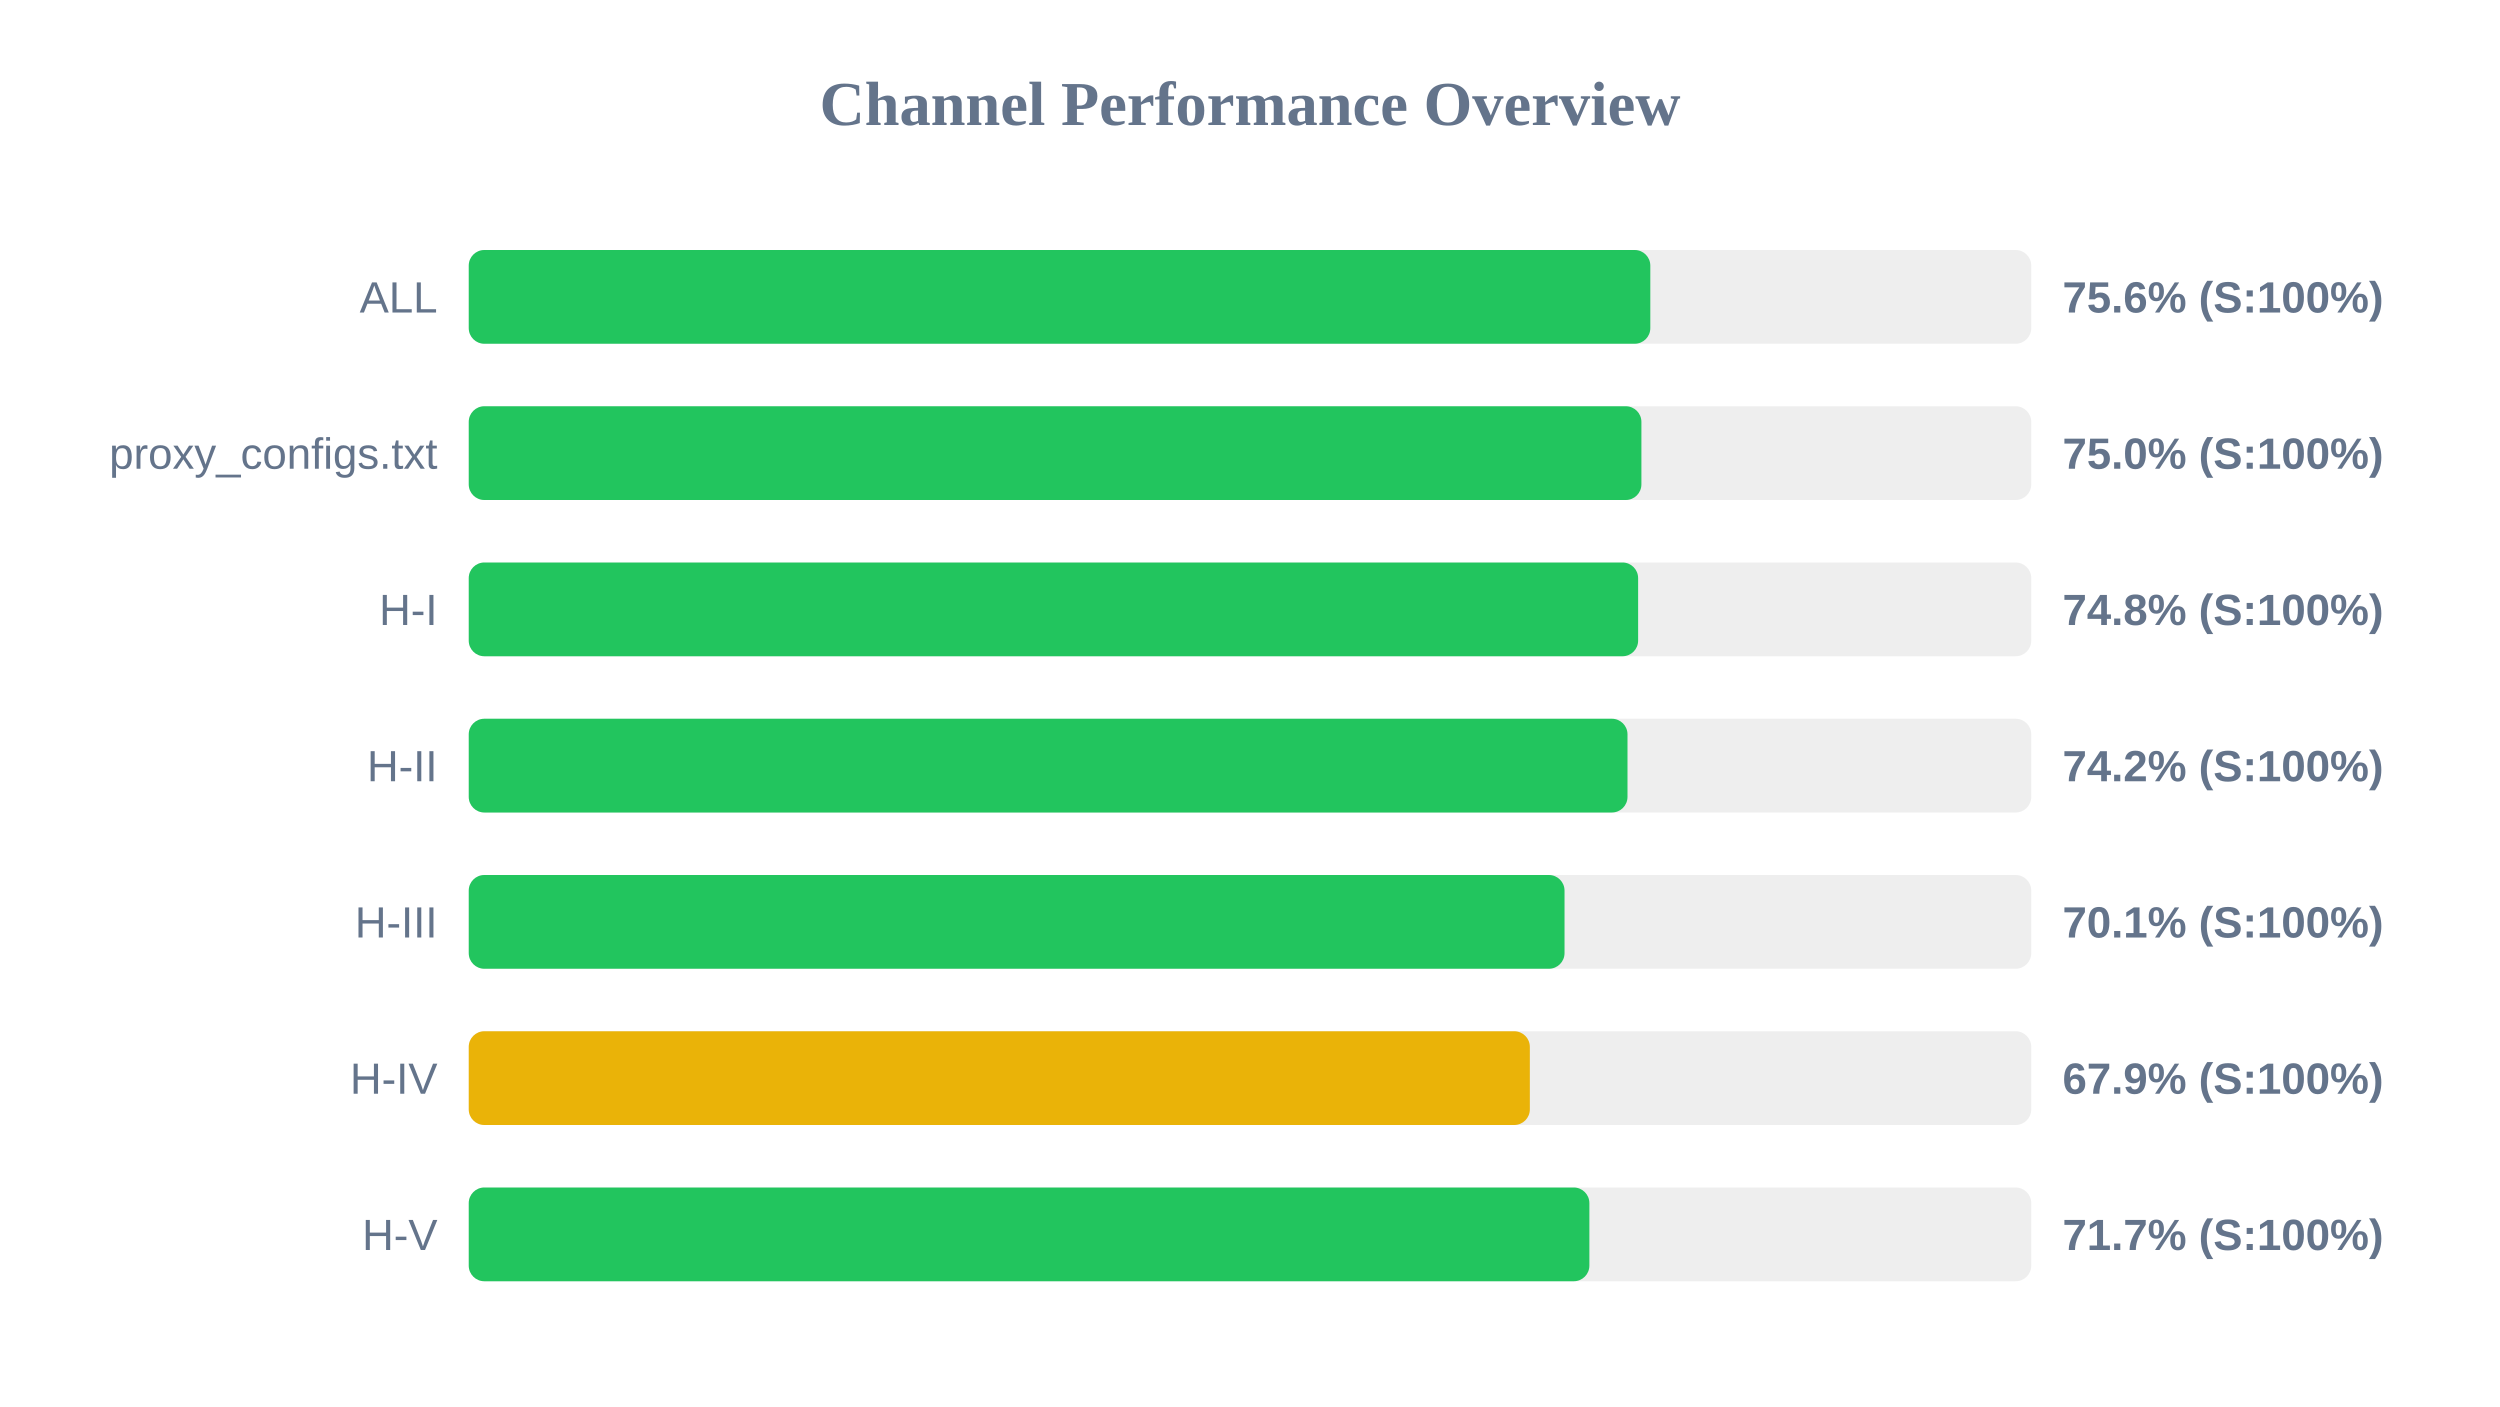
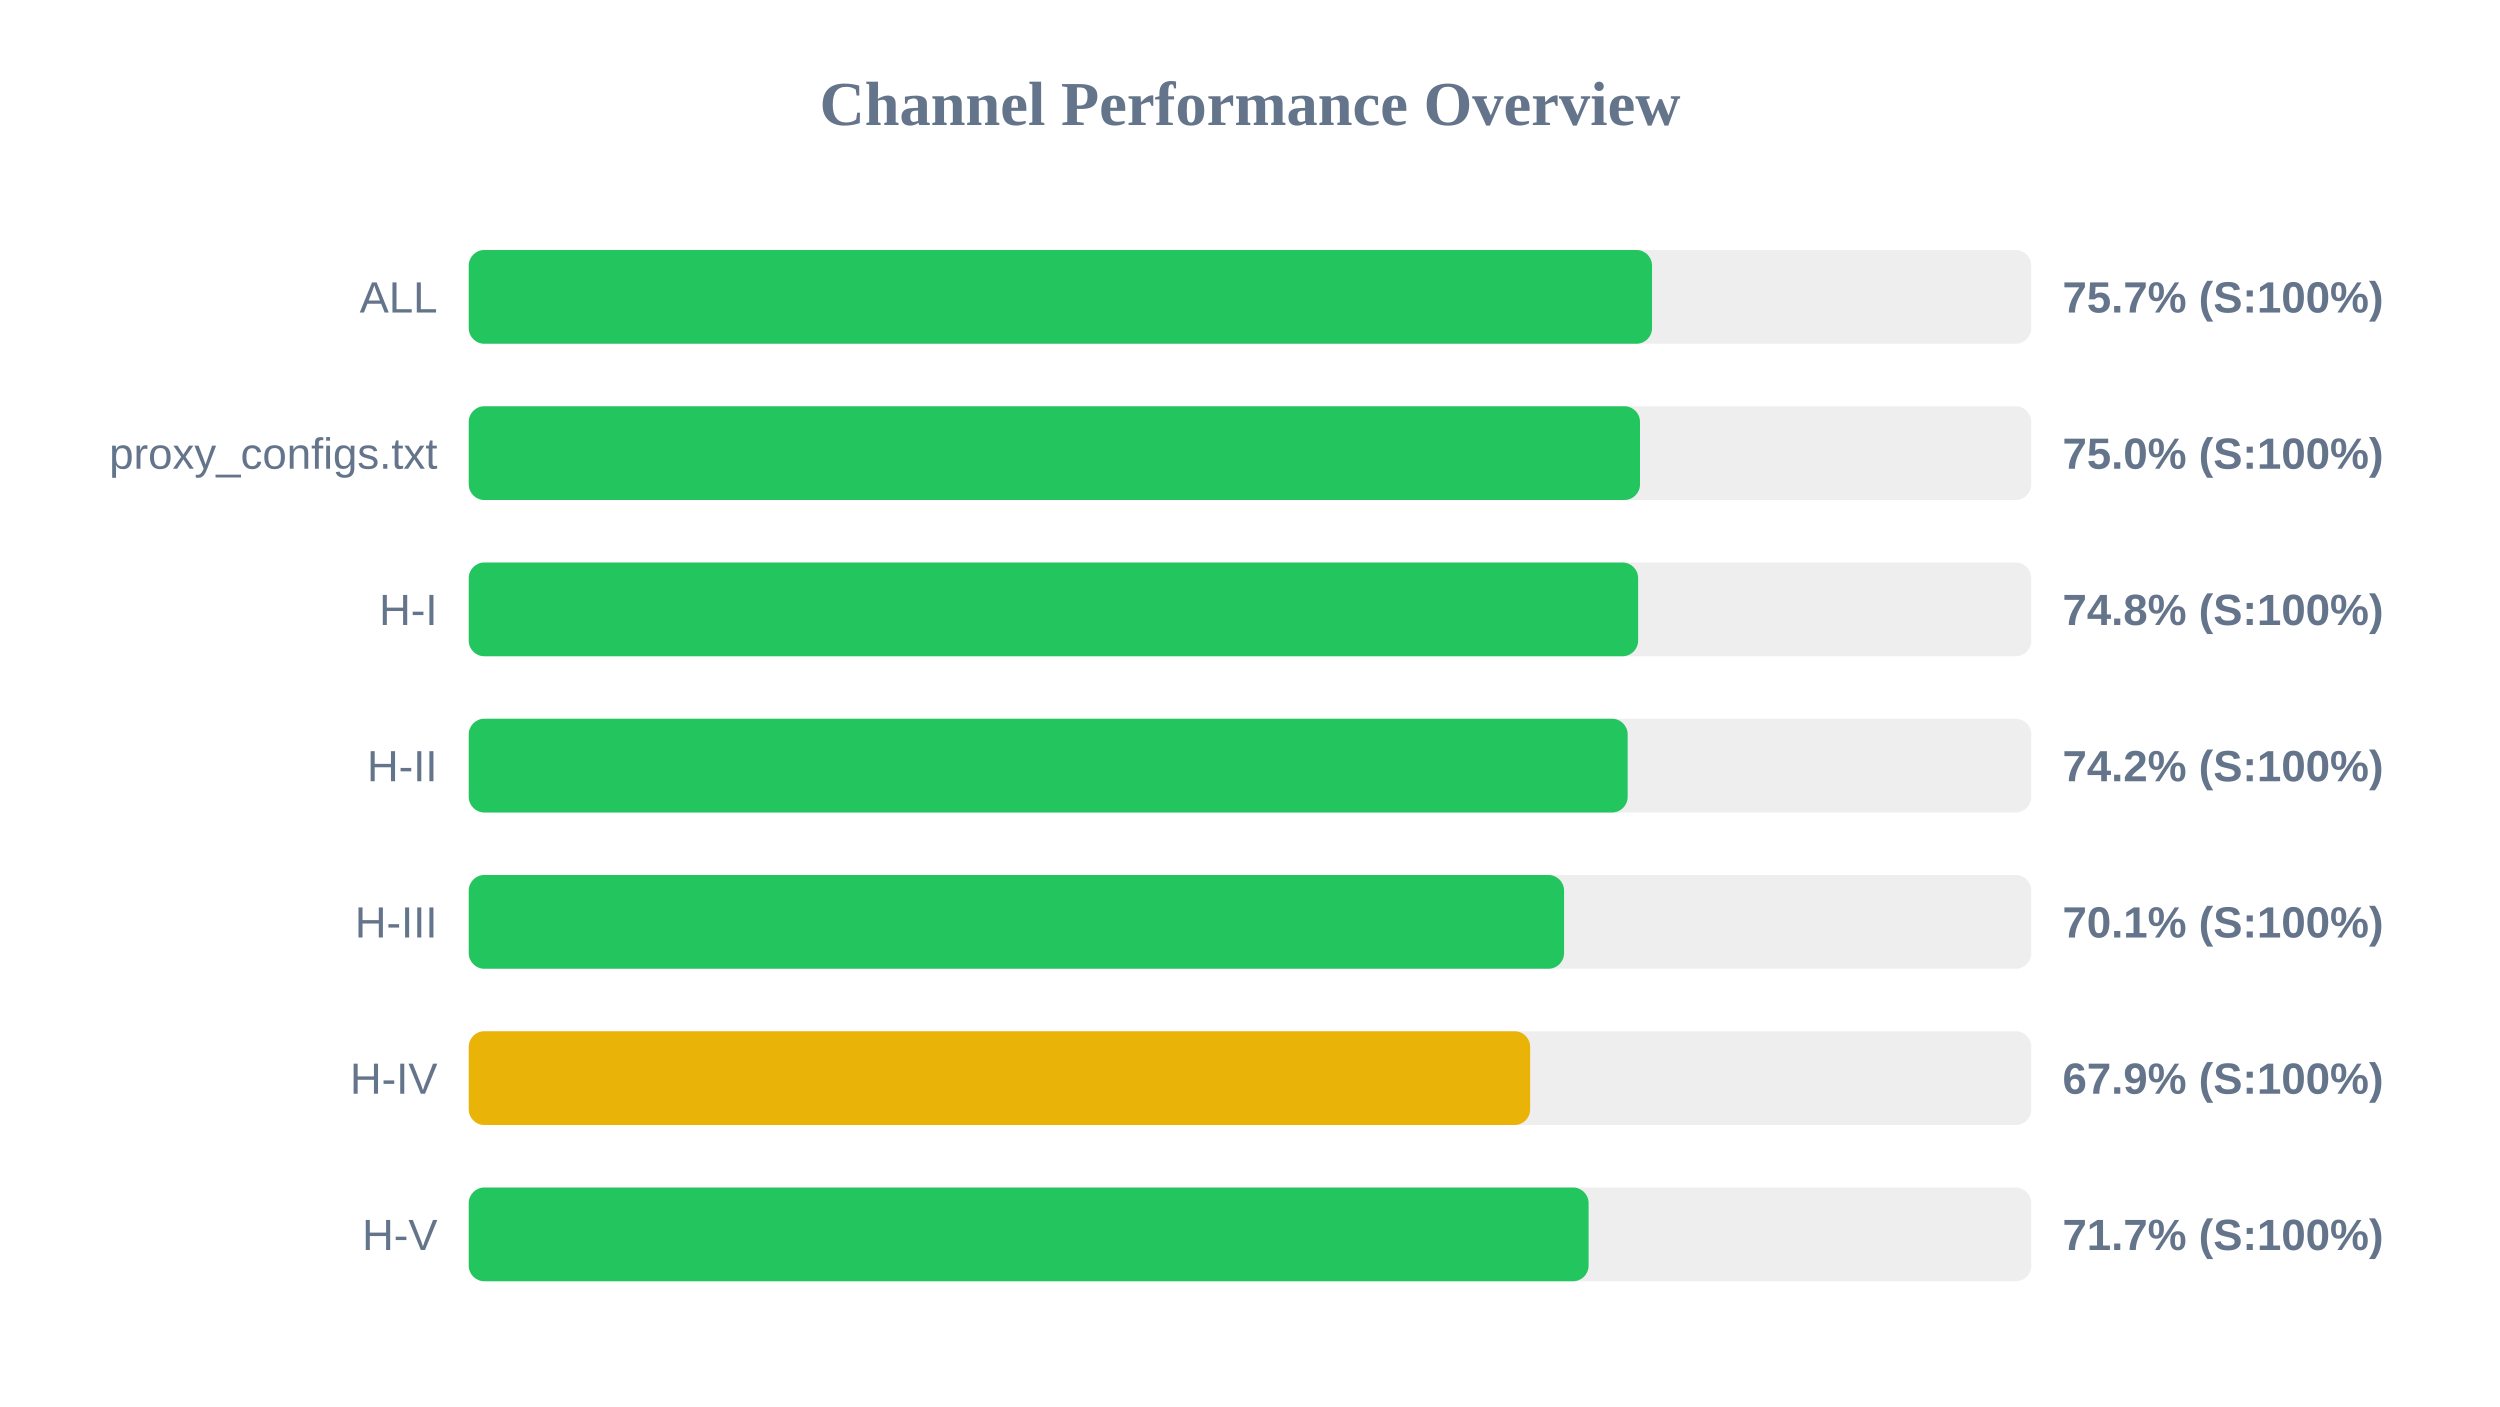
<svg xmlns="http://www.w3.org/2000/svg" width="800" height="450" version="1.1">
  <style>
        .row { font: 14px Arial; fill: #64748b; }
        .score { font: bold 14px Arial; fill: #64748b; }
    </style>
  <text x="400" y="40" text-anchor="middle" font-size="20px" font-weight="bold" fill="#64748b">Channel Performance Overview</text>
  <rect x="150" y="80" width="500" height="30" fill="#eee" rx="5" />
-   <rect x="150" y="80" width="378.1" height="30" fill="#22c55e" rx="5" />
+   <rect x="150" y="80" width="378.65" height="30" fill="#22c55e" rx="5" />
  <text x="140" y="100" text-anchor="end" class="row">ALL</text>
-   <text x="660" y="100" text-anchor="start" class="score">75.6% (S:100%)</text>
+   <text x="660" y="100" text-anchor="start" class="score">75.7% (S:100%)</text>
  <rect x="150" y="130" width="500" height="30" fill="#eee" rx="5" />
-   <rect x="150" y="130" width="375.25" height="30" fill="#22c55e" rx="5" />
+   <rect x="150" y="130" width="374.8" height="30" fill="#22c55e" rx="5" />
  <text x="140" y="150" text-anchor="end" class="row">proxy_configs.txt</text>
  <text x="660" y="150" text-anchor="start" class="score">75.0% (S:100%)</text>
  <rect x="150" y="180" width="500" height="30" fill="#eee" rx="5" />
  <rect x="150" y="180" width="374.2" height="30" fill="#22c55e" rx="5" />
  <text x="140" y="200" text-anchor="end" class="row">H-I</text>
  <text x="660" y="200" text-anchor="start" class="score">74.8% (S:100%)</text>
  <rect x="150" y="230" width="500" height="30" fill="#eee" rx="5" />
-   <rect x="150" y="230" width="370.8" height="30" fill="#22c55e" rx="5" />
+   <rect x="150" y="230" width="370.85" height="30" fill="#22c55e" rx="5" />
  <text x="140" y="250" text-anchor="end" class="row">H-II</text>
  <text x="660" y="250" text-anchor="start" class="score">74.2% (S:100%)</text>
  <rect x="150" y="280" width="500" height="30" fill="#eee" rx="5" />
-   <rect x="150" y="280" width="350.65" height="30" fill="#22c55e" rx="5" />
+   <rect x="150" y="280" width="350.5" height="30" fill="#22c55e" rx="5" />
  <text x="140" y="300" text-anchor="end" class="row">H-III</text>
  <text x="660" y="300" text-anchor="start" class="score">70.1% (S:100%)</text>
  <rect x="150" y="330" width="500" height="30" fill="#eee" rx="5" />
-   <rect x="150" y="330" width="339.55" height="30" fill="#eab308" rx="5" />
+   <rect x="150" y="330" width="339.65" height="30" fill="#eab308" rx="5" />
  <text x="140" y="350" text-anchor="end" class="row">H-IV</text>
  <text x="660" y="350" text-anchor="start" class="score">67.9% (S:100%)</text>
  <rect x="150" y="380" width="500" height="30" fill="#eee" rx="5" />
-   <rect x="150" y="380" width="358.6" height="30" fill="#22c55e" rx="5" />
+   <rect x="150" y="380" width="358.35" height="30" fill="#22c55e" rx="5" />
  <text x="140" y="400" text-anchor="end" class="row">H-V</text>
  <text x="660" y="400" text-anchor="start" class="score">71.7% (S:100%)</text>
</svg>
